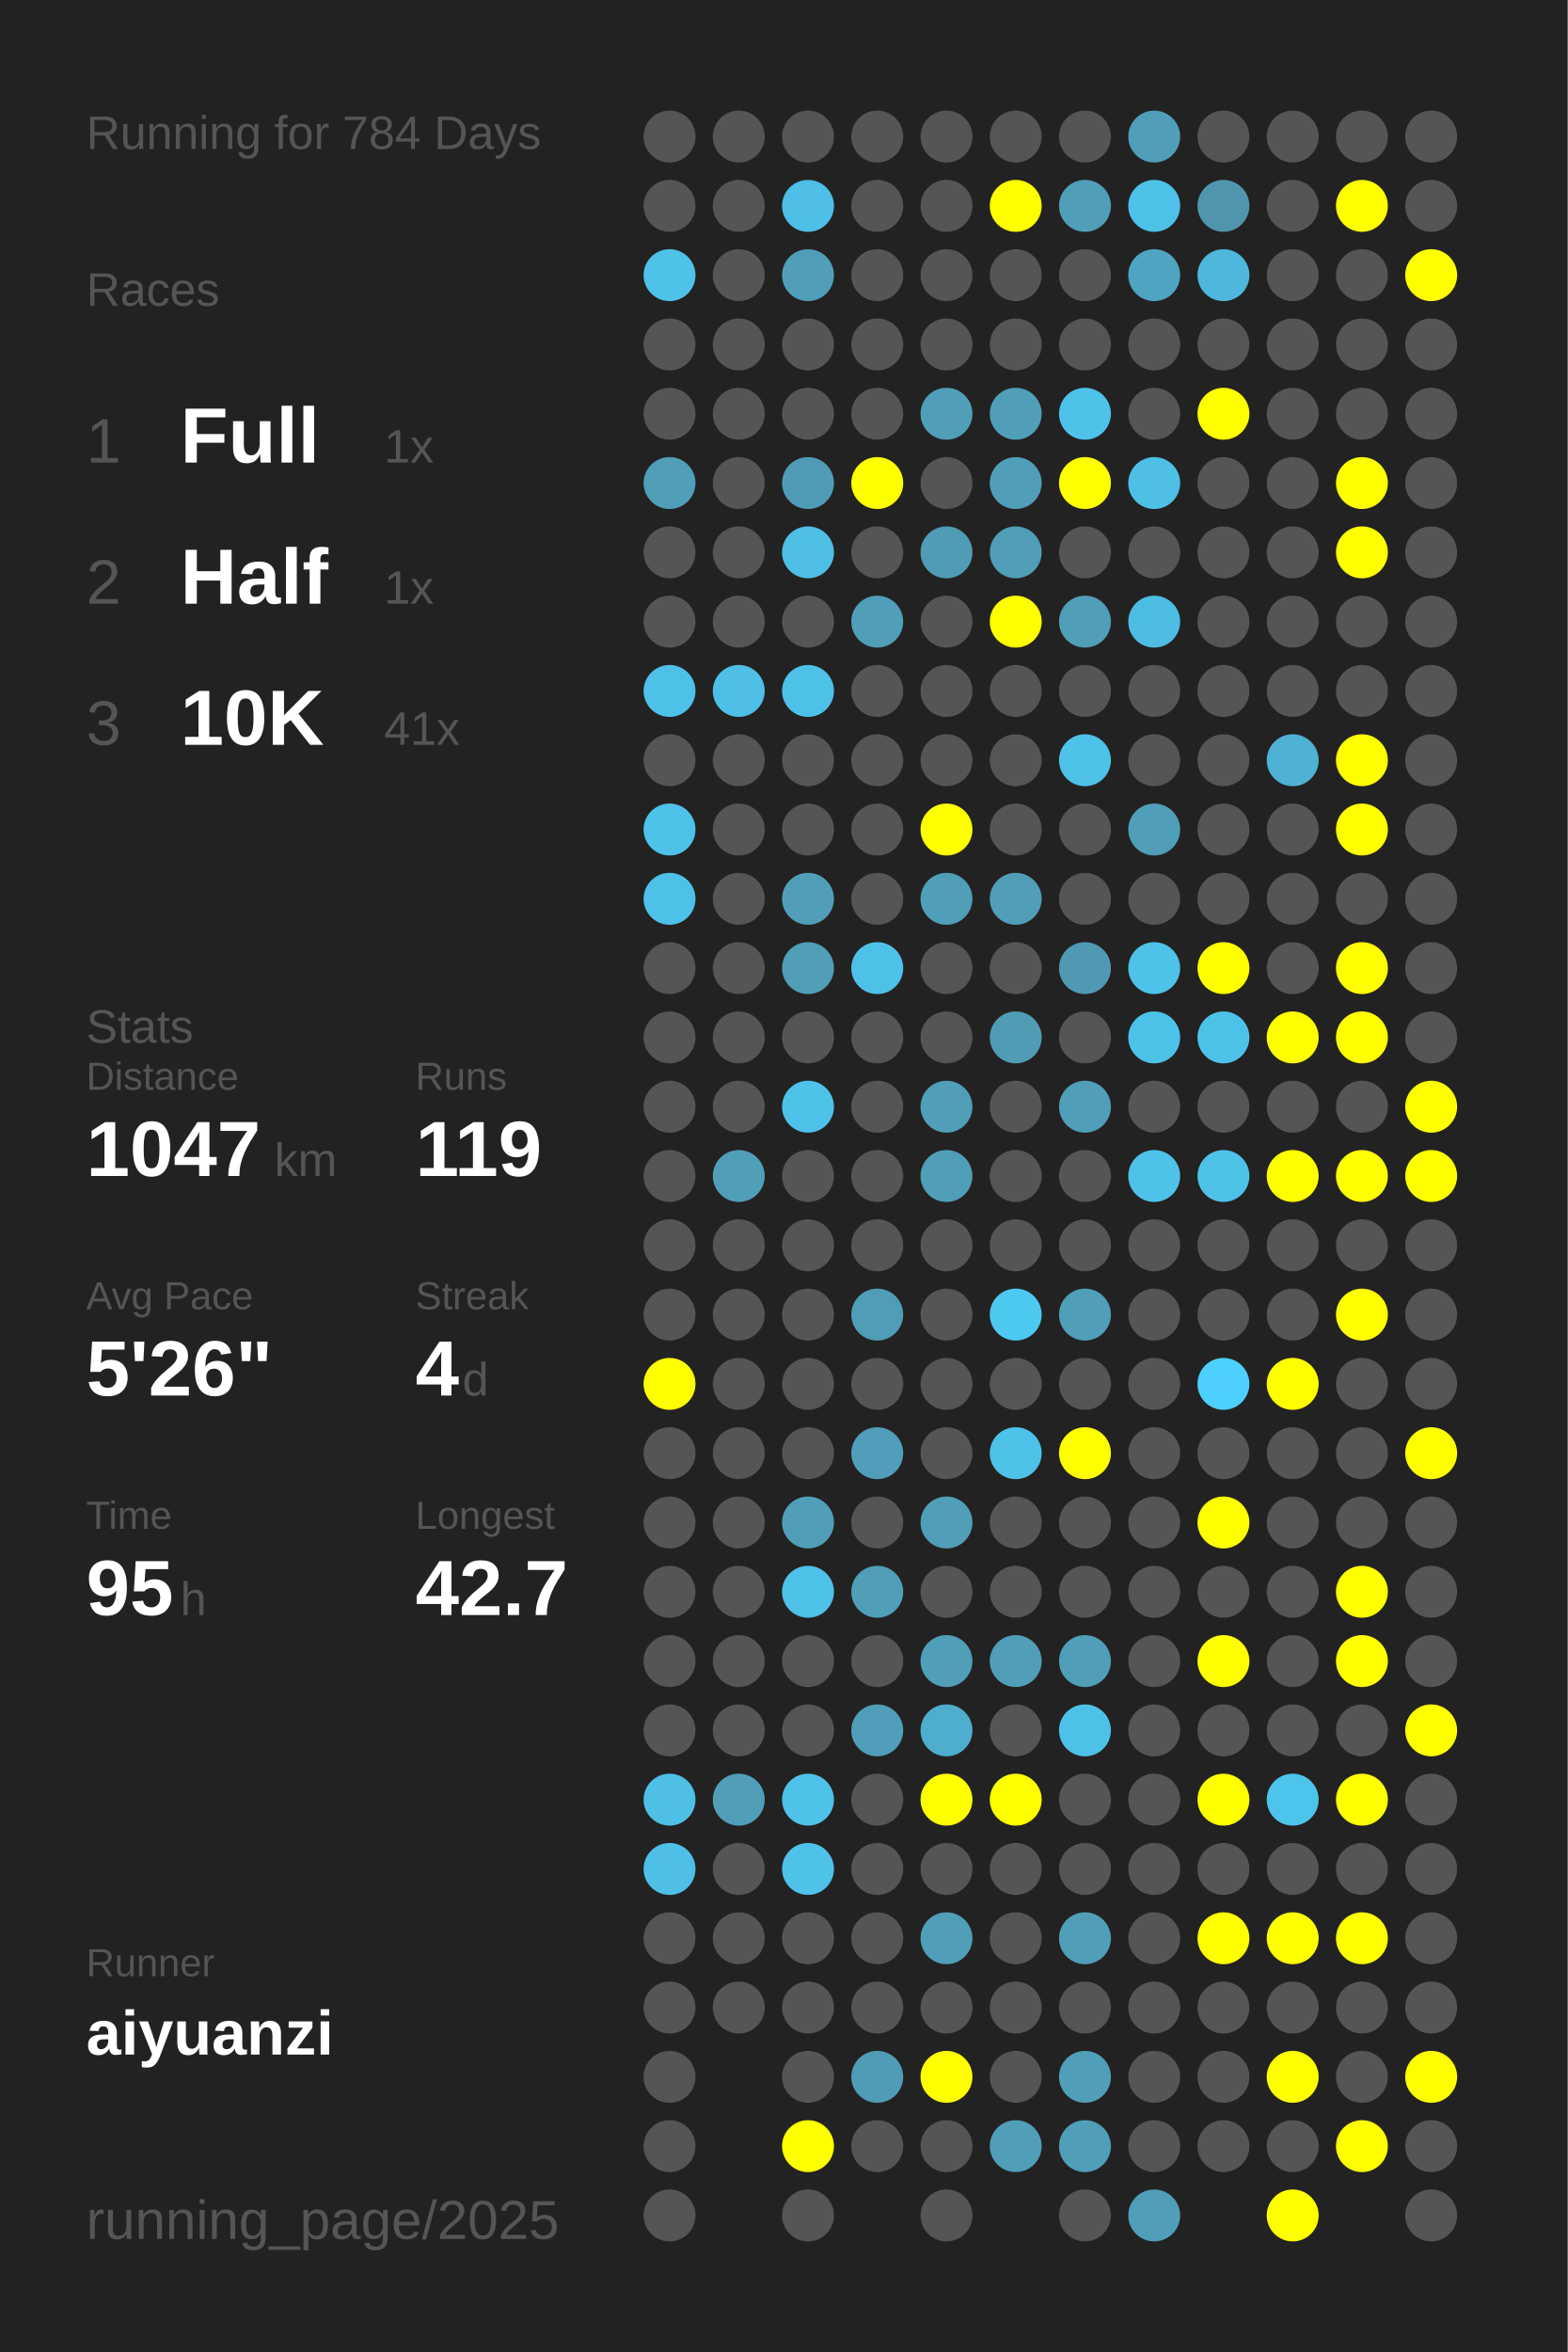
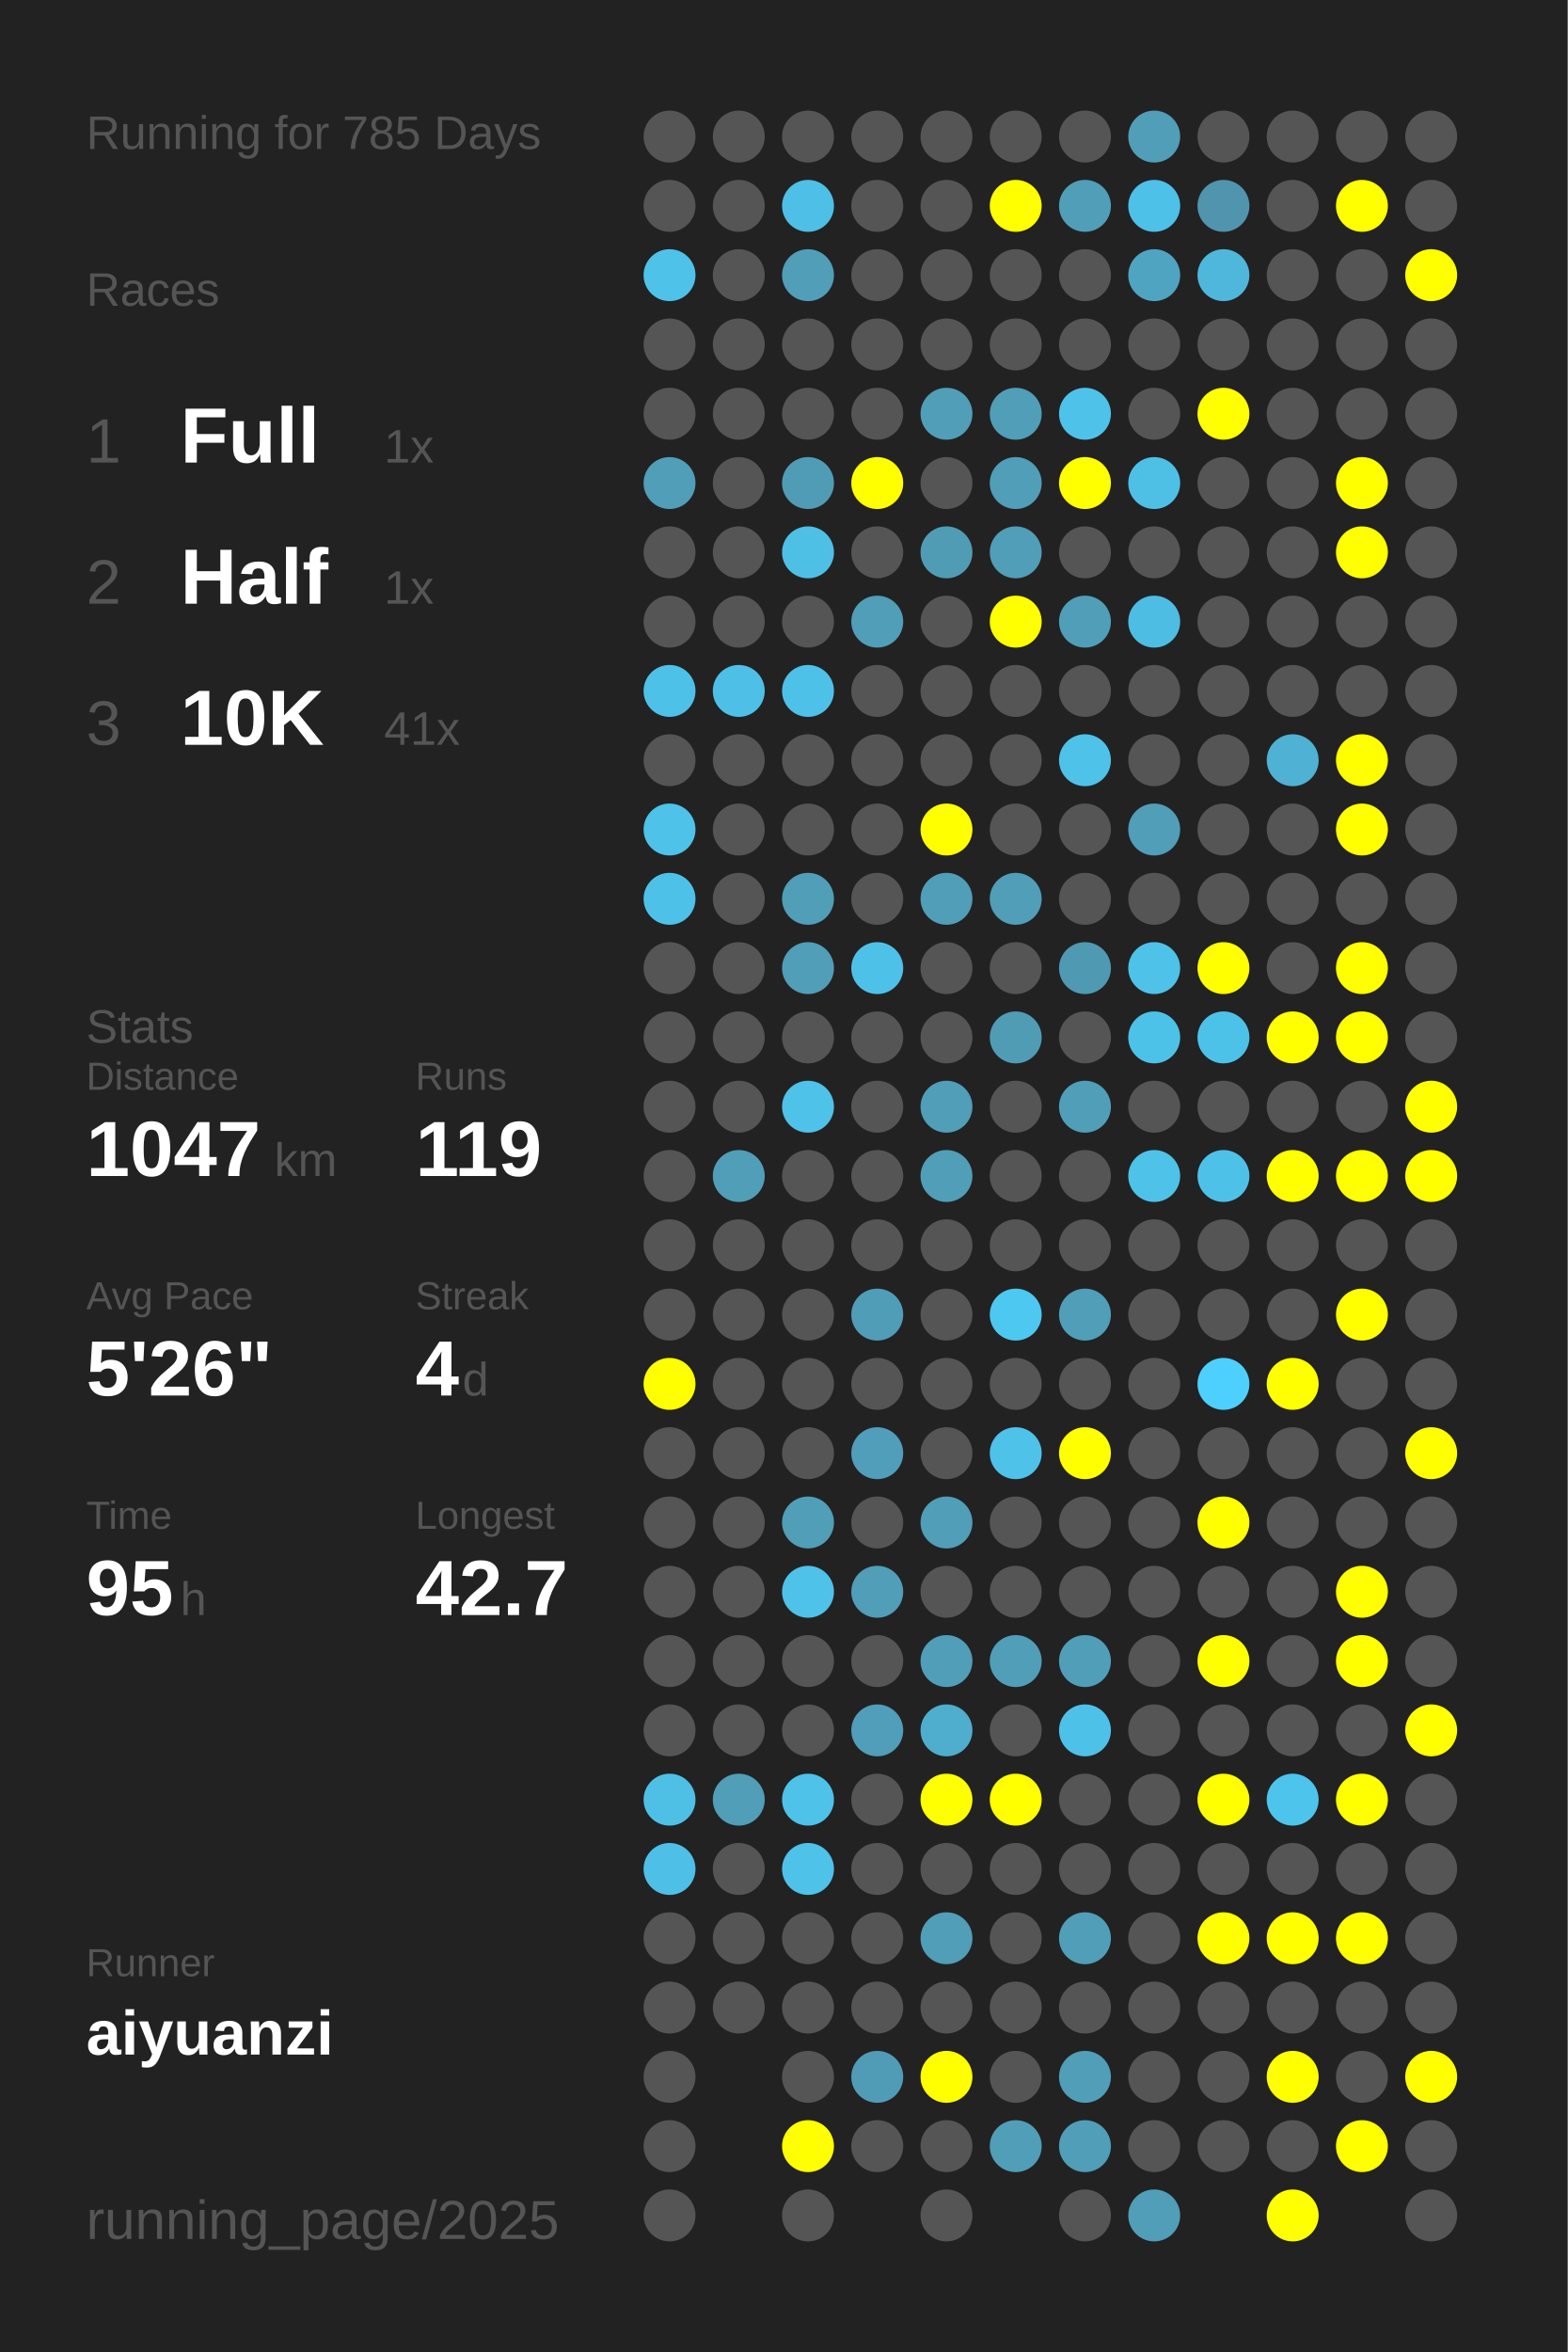
<svg xmlns="http://www.w3.org/2000/svg" baseProfile="full" height="300mm" version="1.1" viewBox="0,0,200,300" width="200mm">
  <defs />
  <rect fill="#222222" height="300" width="200" x="0" y="0" />
-   <text fill="#555555" style="font-size:6px; font-family:Arial;" x="11" y="19">Running for 784 Days</text>
+   <text fill="#555555" style="font-size:6px; font-family:Arial;" x="11" y="19">Running for 785 Days</text>
  <text fill="#555555" style="font-size:6px; font-family:Arial;" x="11" y="39">Races</text>
  <text fill="#555555" style="font-size:8px; font-family:Arial;" x="11" y="59">1</text>
  <text fill="#FFFFFF" style="font-size:10px; font-family:Arial; font-weight:bold;" x="23" y="59">Full</text>
  <text fill="#555555" style="font-size:6px; font-family:Arial;" x="49" y="59">1x</text>
  <text fill="#555555" style="font-size:8px; font-family:Arial;" x="11" y="77">2</text>
  <text fill="#FFFFFF" style="font-size:10px; font-family:Arial; font-weight:bold;" x="23" y="77">Half</text>
  <text fill="#555555" style="font-size:6px; font-family:Arial;" x="49" y="77">1x</text>
  <text fill="#555555" style="font-size:8px; font-family:Arial;" x="11" y="95">3</text>
  <text fill="#FFFFFF" style="font-size:10px; font-family:Arial; font-weight:bold;" x="23" y="95">10K</text>
  <text fill="#555555" style="font-size:6px; font-family:Arial;" x="49" y="95">41x</text>
  <text fill="#555555" style="font-size:6px; font-family:Arial;" x="11" y="133">Stats</text>
  <text fill="#555555" style="font-size:5px; font-family:Arial;" x="11" y="139">Distance</text>
  <text fill="#FFFFFF" style="font-size:10px; font-family:Arial; font-weight:bold;" x="11" y="150">1047</text>
  <text fill="#555555" style="font-size:6px; font-family:Arial;" x="35" y="150">km</text>
  <text fill="#555555" style="font-size:5px; font-family:Arial;" x="53" y="139">Runs</text>
  <text fill="#FFFFFF" style="font-size:10px; font-family:Arial; font-weight:bold;" x="53" y="150">119</text>
  <text fill="#555555" style="font-size:5px; font-family:Arial;" x="11" y="167">Avg Pace</text>
  <text fill="#FFFFFF" style="font-size:10px; font-family:Arial; font-weight:bold;" x="11" y="178">5'26"</text>
  <text fill="#555555" style="font-size:5px; font-family:Arial;" x="53" y="167">Streak</text>
  <text fill="#FFFFFF" style="font-size:10px; font-family:Arial; font-weight:bold;" x="53" y="178">4</text>
  <text fill="#555555" style="font-size:6px; font-family:Arial;" x="59" y="178">d</text>
  <text fill="#555555" style="font-size:5px; font-family:Arial;" x="11" y="195">Time</text>
  <text fill="#FFFFFF" style="font-size:10px; font-family:Arial; font-weight:bold;" x="11" y="206">95</text>
  <text fill="#555555" style="font-size:6px; font-family:Arial;" x="23" y="206">h</text>
  <text fill="#555555" style="font-size:5px; font-family:Arial;" x="53" y="195">Longest</text>
  <text fill="#FFFFFF" style="font-size:10px; font-family:Arial; font-weight:bold;" x="53" y="206">42.7</text>
  <text fill="#555555" style="font-size:5px; font-family:Arial;" x="11" y="252.065">Runner</text>
  <text fill="#FFFFFF" style="font-size:8px; font-family:Arial; font-weight:bold;" x="11" y="262.065">aiyuanzi</text>
  <text fill="#555555" style="font-size:7px; font-family:Arial;" x="11" y="285.581">running_page/2025</text>
  <circle cx="85.417" cy="17.419" fill="#555555" r="3.312" />
  <circle cx="85.417" cy="26.258" fill="#555555" r="3.312" />
  <circle cx="85.417" cy="35.097" fill="#4ec2e9" r="3.312" />
  <circle cx="85.417" cy="43.935" fill="#555555" r="3.312" />
  <circle cx="85.417" cy="52.774" fill="#555555" r="3.312" />
  <circle cx="85.417" cy="61.613" fill="#509eb8" r="3.312" />
  <circle cx="85.417" cy="70.452" fill="#555555" r="3.312" />
  <circle cx="85.417" cy="79.29" fill="#555555" r="3.312" />
  <circle cx="85.417" cy="88.129" fill="#4ec1e9" r="3.312" />
  <circle cx="85.417" cy="96.968" fill="#555555" r="3.312" />
  <circle cx="85.417" cy="105.806" fill="#4ec2e9" r="3.312" />
  <circle cx="85.417" cy="114.645" fill="#4ec1e9" r="3.312" />
  <circle cx="85.417" cy="123.484" fill="#555555" r="3.312" />
  <circle cx="85.417" cy="132.323" fill="#555555" r="3.312" />
  <circle cx="85.417" cy="141.161" fill="#555555" r="3.312" />
  <circle cx="85.417" cy="150" fill="#555555" r="3.312" />
  <circle cx="85.417" cy="158.839" fill="#555555" r="3.312" />
  <circle cx="85.417" cy="167.677" fill="#555555" r="3.312" />
  <circle cx="85.417" cy="176.516" fill="#FFFF00" r="3.312" />
  <circle cx="85.417" cy="185.355" fill="#555555" r="3.312" />
  <circle cx="85.417" cy="194.194" fill="#555555" r="3.312" />
  <circle cx="85.417" cy="203.032" fill="#555555" r="3.312" />
  <circle cx="85.417" cy="211.871" fill="#555555" r="3.312" />
  <circle cx="85.417" cy="220.71" fill="#555555" r="3.312" />
  <circle cx="85.417" cy="229.548" fill="#4ec0e6" r="3.312" />
  <circle cx="85.417" cy="238.387" fill="#4ec0e7" r="3.312" />
  <circle cx="85.417" cy="247.226" fill="#555555" r="3.312" />
  <circle cx="85.417" cy="256.065" fill="#555555" r="3.312" />
  <circle cx="85.417" cy="264.903" fill="#555555" r="3.312" />
  <circle cx="85.417" cy="273.742" fill="#555555" r="3.312" />
  <circle cx="85.417" cy="282.581" fill="#555555" r="3.312" />
  <circle cx="94.25" cy="17.419" fill="#555555" r="3.312" />
  <circle cx="94.25" cy="26.258" fill="#555555" r="3.312" />
  <circle cx="94.25" cy="35.097" fill="#555555" r="3.312" />
  <circle cx="94.25" cy="43.935" fill="#555555" r="3.312" />
  <circle cx="94.25" cy="52.774" fill="#555555" r="3.312" />
  <circle cx="94.25" cy="61.613" fill="#555555" r="3.312" />
  <circle cx="94.25" cy="70.452" fill="#555555" r="3.312" />
  <circle cx="94.25" cy="79.29" fill="#555555" r="3.312" />
  <circle cx="94.25" cy="88.129" fill="#4ec0e7" r="3.312" />
  <circle cx="94.25" cy="96.968" fill="#555555" r="3.312" />
  <circle cx="94.25" cy="105.806" fill="#555555" r="3.312" />
  <circle cx="94.25" cy="114.645" fill="#555555" r="3.312" />
  <circle cx="94.25" cy="123.484" fill="#555555" r="3.312" />
  <circle cx="94.25" cy="132.323" fill="#555555" r="3.312" />
  <circle cx="94.25" cy="141.161" fill="#555555" r="3.312" />
  <circle cx="94.25" cy="150" fill="#509eb8" r="3.312" />
  <circle cx="94.25" cy="158.839" fill="#555555" r="3.312" />
  <circle cx="94.25" cy="167.677" fill="#555555" r="3.312" />
  <circle cx="94.25" cy="176.516" fill="#555555" r="3.312" />
  <circle cx="94.25" cy="185.355" fill="#555555" r="3.312" />
  <circle cx="94.25" cy="194.194" fill="#555555" r="3.312" />
  <circle cx="94.25" cy="203.032" fill="#555555" r="3.312" />
  <circle cx="94.25" cy="211.871" fill="#555555" r="3.312" />
  <circle cx="94.25" cy="220.71" fill="#555555" r="3.312" />
  <circle cx="94.25" cy="229.548" fill="#509eb8" r="3.312" />
  <circle cx="94.25" cy="238.387" fill="#555555" r="3.312" />
  <circle cx="94.25" cy="247.226" fill="#555555" r="3.312" />
  <circle cx="94.25" cy="256.065" fill="#555555" r="3.312" />
  <circle cx="103.083" cy="17.419" fill="#555555" r="3.312" />
  <circle cx="103.083" cy="26.258" fill="#4ebfe6" r="3.312" />
  <circle cx="103.083" cy="35.097" fill="#509eb8" r="3.312" />
  <circle cx="103.083" cy="43.935" fill="#555555" r="3.312" />
  <circle cx="103.083" cy="52.774" fill="#555555" r="3.312" />
  <circle cx="103.083" cy="61.613" fill="#509cb6" r="3.312" />
  <circle cx="103.083" cy="70.452" fill="#4ec0e6" r="3.312" />
  <circle cx="103.083" cy="79.29" fill="#555555" r="3.312" />
  <circle cx="103.083" cy="88.129" fill="#4ec1e9" r="3.312" />
  <circle cx="103.083" cy="96.968" fill="#555555" r="3.312" />
  <circle cx="103.083" cy="105.806" fill="#555555" r="3.312" />
  <circle cx="103.083" cy="114.645" fill="#509eb8" r="3.312" />
  <circle cx="103.083" cy="123.484" fill="#509eb8" r="3.312" />
  <circle cx="103.083" cy="132.323" fill="#555555" r="3.312" />
  <circle cx="103.083" cy="141.161" fill="#4ec2e9" r="3.312" />
  <circle cx="103.083" cy="150" fill="#555555" r="3.312" />
  <circle cx="103.083" cy="158.839" fill="#555555" r="3.312" />
  <circle cx="103.083" cy="167.677" fill="#555555" r="3.312" />
  <circle cx="103.083" cy="176.516" fill="#555555" r="3.312" />
  <circle cx="103.083" cy="185.355" fill="#555555" r="3.312" />
  <circle cx="103.083" cy="194.194" fill="#509eb8" r="3.312" />
  <circle cx="103.083" cy="203.032" fill="#4ec2e9" r="3.312" />
  <circle cx="103.083" cy="211.871" fill="#555555" r="3.312" />
  <circle cx="103.083" cy="220.71" fill="#555555" r="3.312" />
  <circle cx="103.083" cy="229.548" fill="#4ec2e9" r="3.312" />
  <circle cx="103.083" cy="238.387" fill="#4ec2e9" r="3.312" />
  <circle cx="103.083" cy="247.226" fill="#555555" r="3.312" />
  <circle cx="103.083" cy="256.065" fill="#555555" r="3.312" />
  <circle cx="103.083" cy="264.903" fill="#555555" r="3.312" />
  <circle cx="103.083" cy="273.742" fill="#FFFF00" r="3.312" />
  <circle cx="103.083" cy="282.581" fill="#555555" r="3.312" />
  <circle cx="111.917" cy="17.419" fill="#555555" r="3.312" />
  <circle cx="111.917" cy="26.258" fill="#555555" r="3.312" />
  <circle cx="111.917" cy="35.097" fill="#555555" r="3.312" />
  <circle cx="111.917" cy="43.935" fill="#555555" r="3.312" />
  <circle cx="111.917" cy="52.774" fill="#555555" r="3.312" />
  <circle cx="111.917" cy="61.613" fill="#FFFF00" r="3.312" />
  <circle cx="111.917" cy="70.452" fill="#555555" r="3.312" />
  <circle cx="111.917" cy="79.29" fill="#509eb8" r="3.312" />
  <circle cx="111.917" cy="88.129" fill="#555555" r="3.312" />
  <circle cx="111.917" cy="96.968" fill="#555555" r="3.312" />
  <circle cx="111.917" cy="105.806" fill="#555555" r="3.312" />
  <circle cx="111.917" cy="114.645" fill="#555555" r="3.312" />
  <circle cx="111.917" cy="123.484" fill="#4ec1e9" r="3.312" />
  <circle cx="111.917" cy="132.323" fill="#555555" r="3.312" />
  <circle cx="111.917" cy="141.161" fill="#555555" r="3.312" />
  <circle cx="111.917" cy="150" fill="#555555" r="3.312" />
  <circle cx="111.917" cy="158.839" fill="#555555" r="3.312" />
  <circle cx="111.917" cy="167.677" fill="#509db7" r="3.312" />
  <circle cx="111.917" cy="176.516" fill="#555555" r="3.312" />
  <circle cx="111.917" cy="185.355" fill="#509eb9" r="3.312" />
  <circle cx="111.917" cy="194.194" fill="#555555" r="3.312" />
  <circle cx="111.917" cy="203.032" fill="#509eb8" r="3.312" />
  <circle cx="111.917" cy="211.871" fill="#555555" r="3.312" />
  <circle cx="111.917" cy="220.71" fill="#509eb9" r="3.312" />
  <circle cx="111.917" cy="229.548" fill="#555555" r="3.312" />
  <circle cx="111.917" cy="238.387" fill="#555555" r="3.312" />
  <circle cx="111.917" cy="247.226" fill="#555555" r="3.312" />
  <circle cx="111.917" cy="256.065" fill="#555555" r="3.312" />
  <circle cx="111.917" cy="264.903" fill="#509cb6" r="3.312" />
  <circle cx="111.917" cy="273.742" fill="#555555" r="3.312" />
  <circle cx="120.75" cy="17.419" fill="#555555" r="3.312" />
  <circle cx="120.75" cy="26.258" fill="#555555" r="3.312" />
  <circle cx="120.75" cy="35.097" fill="#555555" r="3.312" />
  <circle cx="120.75" cy="43.935" fill="#555555" r="3.312" />
  <circle cx="120.75" cy="52.774" fill="#509eb8" r="3.312" />
  <circle cx="120.75" cy="61.613" fill="#555555" r="3.312" />
  <circle cx="120.75" cy="70.452" fill="#509cb5" r="3.312" />
  <circle cx="120.75" cy="79.29" fill="#555555" r="3.312" />
  <circle cx="120.75" cy="88.129" fill="#555555" r="3.312" />
  <circle cx="120.75" cy="96.968" fill="#555555" r="3.312" />
  <circle cx="120.75" cy="105.806" fill="#FFFF00" r="3.312" />
  <circle cx="120.75" cy="114.645" fill="#509eb8" r="3.312" />
  <circle cx="120.75" cy="123.484" fill="#555555" r="3.312" />
  <circle cx="120.75" cy="132.323" fill="#555555" r="3.312" />
  <circle cx="120.75" cy="141.161" fill="#509eb8" r="3.312" />
  <circle cx="120.75" cy="150" fill="#509eb8" r="3.312" />
  <circle cx="120.75" cy="158.839" fill="#555555" r="3.312" />
  <circle cx="120.75" cy="167.677" fill="#555555" r="3.312" />
  <circle cx="120.75" cy="176.516" fill="#555555" r="3.312" />
  <circle cx="120.75" cy="185.355" fill="#555555" r="3.312" />
  <circle cx="120.75" cy="194.194" fill="#509eb8" r="3.312" />
  <circle cx="120.75" cy="203.032" fill="#555555" r="3.312" />
  <circle cx="120.75" cy="211.871" fill="#509eb8" r="3.312" />
  <circle cx="120.75" cy="220.71" fill="#4fadcd" r="3.312" />
  <circle cx="120.75" cy="229.548" fill="#FFFF00" r="3.312" />
  <circle cx="120.75" cy="238.387" fill="#555555" r="3.312" />
  <circle cx="120.75" cy="247.226" fill="#509eb8" r="3.312" />
  <circle cx="120.75" cy="256.065" fill="#555555" r="3.312" />
  <circle cx="120.75" cy="264.903" fill="#FFFF00" r="3.312" />
  <circle cx="120.75" cy="273.742" fill="#555555" r="3.312" />
  <circle cx="120.75" cy="282.581" fill="#555555" r="3.312" />
  <circle cx="129.583" cy="17.419" fill="#555555" r="3.312" />
  <circle cx="129.583" cy="26.258" fill="#FFFF00" r="3.312" />
  <circle cx="129.583" cy="35.097" fill="#555555" r="3.312" />
  <circle cx="129.583" cy="43.935" fill="#555555" r="3.312" />
  <circle cx="129.583" cy="52.774" fill="#509eb8" r="3.312" />
  <circle cx="129.583" cy="61.613" fill="#509eb8" r="3.312" />
  <circle cx="129.583" cy="70.452" fill="#509eb8" r="3.312" />
  <circle cx="129.583" cy="79.29" fill="#FFFF00" r="3.312" />
  <circle cx="129.583" cy="88.129" fill="#555555" r="3.312" />
  <circle cx="129.583" cy="96.968" fill="#555555" r="3.312" />
  <circle cx="129.583" cy="105.806" fill="#555555" r="3.312" />
  <circle cx="129.583" cy="114.645" fill="#509eb8" r="3.312" />
  <circle cx="129.583" cy="123.484" fill="#555555" r="3.312" />
  <circle cx="129.583" cy="132.323" fill="#509cb5" r="3.312" />
  <circle cx="129.583" cy="141.161" fill="#555555" r="3.312" />
  <circle cx="129.583" cy="150" fill="#555555" r="3.312" />
  <circle cx="129.583" cy="158.839" fill="#555555" r="3.312" />
  <circle cx="129.583" cy="167.677" fill="#4dc8f1" r="3.312" />
  <circle cx="129.583" cy="176.516" fill="#555555" r="3.312" />
  <circle cx="129.583" cy="185.355" fill="#4ec2e9" r="3.312" />
  <circle cx="129.583" cy="194.194" fill="#555555" r="3.312" />
  <circle cx="129.583" cy="203.032" fill="#555555" r="3.312" />
  <circle cx="129.583" cy="211.871" fill="#509eb8" r="3.312" />
  <circle cx="129.583" cy="220.71" fill="#555555" r="3.312" />
  <circle cx="129.583" cy="229.548" fill="#FFFF00" r="3.312" />
  <circle cx="129.583" cy="238.387" fill="#555555" r="3.312" />
  <circle cx="129.583" cy="247.226" fill="#555555" r="3.312" />
  <circle cx="129.583" cy="256.065" fill="#555555" r="3.312" />
  <circle cx="129.583" cy="264.903" fill="#555555" r="3.312" />
  <circle cx="129.583" cy="273.742" fill="#509eb8" r="3.312" />
  <circle cx="138.417" cy="17.419" fill="#555555" r="3.312" />
  <circle cx="138.417" cy="26.258" fill="#509eb8" r="3.312" />
  <circle cx="138.417" cy="35.097" fill="#555555" r="3.312" />
  <circle cx="138.417" cy="43.935" fill="#555555" r="3.312" />
  <circle cx="138.417" cy="52.774" fill="#4ec2e9" r="3.312" />
  <circle cx="138.417" cy="61.613" fill="#FFFF00" r="3.312" />
  <circle cx="138.417" cy="70.452" fill="#555555" r="3.312" />
  <circle cx="138.417" cy="79.29" fill="#509eb8" r="3.312" />
  <circle cx="138.417" cy="88.129" fill="#555555" r="3.312" />
  <circle cx="138.417" cy="96.968" fill="#4ec2e9" r="3.312" />
  <circle cx="138.417" cy="105.806" fill="#555555" r="3.312" />
  <circle cx="138.417" cy="114.645" fill="#555555" r="3.312" />
  <circle cx="138.417" cy="123.484" fill="#5099b2" r="3.312" />
  <circle cx="138.417" cy="132.323" fill="#555555" r="3.312" />
  <circle cx="138.417" cy="141.161" fill="#509eb8" r="3.312" />
  <circle cx="138.417" cy="150" fill="#555555" r="3.312" />
  <circle cx="138.417" cy="158.839" fill="#555555" r="3.312" />
  <circle cx="138.417" cy="167.677" fill="#509eb8" r="3.312" />
  <circle cx="138.417" cy="176.516" fill="#555555" r="3.312" />
  <circle cx="138.417" cy="185.355" fill="#FFFF00" r="3.312" />
  <circle cx="138.417" cy="194.194" fill="#555555" r="3.312" />
  <circle cx="138.417" cy="203.032" fill="#555555" r="3.312" />
  <circle cx="138.417" cy="211.871" fill="#509eb8" r="3.312" />
  <circle cx="138.417" cy="220.71" fill="#4ec1e8" r="3.312" />
  <circle cx="138.417" cy="229.548" fill="#555555" r="3.312" />
  <circle cx="138.417" cy="238.387" fill="#555555" r="3.312" />
  <circle cx="138.417" cy="247.226" fill="#509eb8" r="3.312" />
  <circle cx="138.417" cy="256.065" fill="#555555" r="3.312" />
  <circle cx="138.417" cy="264.903" fill="#509eb8" r="3.312" />
  <circle cx="138.417" cy="273.742" fill="#509eb8" r="3.312" />
  <circle cx="138.417" cy="282.581" fill="#555555" r="3.312" />
  <circle cx="147.25" cy="17.419" fill="#509eb8" r="3.312" />
  <circle cx="147.25" cy="26.258" fill="#4ec1e8" r="3.312" />
  <circle cx="147.25" cy="35.097" fill="#4fa4c1" r="3.312" />
  <circle cx="147.25" cy="43.935" fill="#555555" r="3.312" />
  <circle cx="147.25" cy="52.774" fill="#555555" r="3.312" />
  <circle cx="147.25" cy="61.613" fill="#4ec0e6" r="3.312" />
  <circle cx="147.25" cy="70.452" fill="#555555" r="3.312" />
  <circle cx="147.25" cy="79.29" fill="#4ebde3" r="3.312" />
  <circle cx="147.25" cy="88.129" fill="#555555" r="3.312" />
  <circle cx="147.25" cy="96.968" fill="#555555" r="3.312" />
  <circle cx="147.25" cy="105.806" fill="#509eb8" r="3.312" />
  <circle cx="147.25" cy="114.645" fill="#555555" r="3.312" />
  <circle cx="147.25" cy="123.484" fill="#4ec2e9" r="3.312" />
  <circle cx="147.25" cy="132.323" fill="#4dc2e9" r="3.312" />
  <circle cx="147.25" cy="141.161" fill="#555555" r="3.312" />
  <circle cx="147.25" cy="150" fill="#4ec2e9" r="3.312" />
  <circle cx="147.25" cy="158.839" fill="#555555" r="3.312" />
  <circle cx="147.25" cy="167.677" fill="#555555" r="3.312" />
  <circle cx="147.25" cy="176.516" fill="#555555" r="3.312" />
  <circle cx="147.25" cy="185.355" fill="#555555" r="3.312" />
  <circle cx="147.25" cy="194.194" fill="#555555" r="3.312" />
  <circle cx="147.25" cy="203.032" fill="#555555" r="3.312" />
  <circle cx="147.25" cy="211.871" fill="#555555" r="3.312" />
  <circle cx="147.25" cy="220.71" fill="#555555" r="3.312" />
  <circle cx="147.25" cy="229.548" fill="#555555" r="3.312" />
  <circle cx="147.25" cy="238.387" fill="#555555" r="3.312" />
  <circle cx="147.25" cy="247.226" fill="#555555" r="3.312" />
  <circle cx="147.25" cy="256.065" fill="#555555" r="3.312" />
  <circle cx="147.25" cy="264.903" fill="#555555" r="3.312" />
  <circle cx="147.25" cy="273.742" fill="#555555" r="3.312" />
  <circle cx="147.25" cy="282.581" fill="#509eb8" r="3.312" />
  <circle cx="156.083" cy="17.419" fill="#555555" r="3.312" />
  <circle cx="156.083" cy="26.258" fill="#5095ad" r="3.312" />
  <circle cx="156.083" cy="35.097" fill="#4eb7db" r="3.312" />
  <circle cx="156.083" cy="43.935" fill="#555555" r="3.312" />
  <circle cx="156.083" cy="52.774" fill="#FFFF00" r="3.312" />
  <circle cx="156.083" cy="61.613" fill="#555555" r="3.312" />
  <circle cx="156.083" cy="70.452" fill="#555555" r="3.312" />
  <circle cx="156.083" cy="79.29" fill="#555555" r="3.312" />
  <circle cx="156.083" cy="88.129" fill="#555555" r="3.312" />
  <circle cx="156.083" cy="96.968" fill="#555555" r="3.312" />
  <circle cx="156.083" cy="105.806" fill="#555555" r="3.312" />
  <circle cx="156.083" cy="114.645" fill="#555555" r="3.312" />
  <circle cx="156.083" cy="123.484" fill="#FFFF00" r="3.312" />
  <circle cx="156.083" cy="132.323" fill="#4dc2e9" r="3.312" />
  <circle cx="156.083" cy="141.161" fill="#555555" r="3.312" />
  <circle cx="156.083" cy="150" fill="#4ec1e9" r="3.312" />
  <circle cx="156.083" cy="158.839" fill="#555555" r="3.312" />
  <circle cx="156.083" cy="167.677" fill="#555555" r="3.312" />
  <circle cx="156.083" cy="176.516" fill="#4dd0fd" r="3.312" />
  <circle cx="156.083" cy="185.355" fill="#555555" r="3.312" />
  <circle cx="156.083" cy="194.194" fill="#FFFF00" r="3.312" />
  <circle cx="156.083" cy="203.032" fill="#555555" r="3.312" />
  <circle cx="156.083" cy="211.871" fill="#FFFF00" r="3.312" />
  <circle cx="156.083" cy="220.71" fill="#555555" r="3.312" />
  <circle cx="156.083" cy="229.548" fill="#FFFF00" r="3.312" />
  <circle cx="156.083" cy="238.387" fill="#555555" r="3.312" />
  <circle cx="156.083" cy="247.226" fill="#FFFF00" r="3.312" />
  <circle cx="156.083" cy="256.065" fill="#555555" r="3.312" />
  <circle cx="156.083" cy="264.903" fill="#555555" r="3.312" />
  <circle cx="156.083" cy="273.742" fill="#555555" r="3.312" />
  <circle cx="164.917" cy="17.419" fill="#555555" r="3.312" />
  <circle cx="164.917" cy="26.258" fill="#555555" r="3.312" />
  <circle cx="164.917" cy="35.097" fill="#555555" r="3.312" />
  <circle cx="164.917" cy="43.935" fill="#555555" r="3.312" />
  <circle cx="164.917" cy="52.774" fill="#555555" r="3.312" />
  <circle cx="164.917" cy="61.613" fill="#555555" r="3.312" />
  <circle cx="164.917" cy="70.452" fill="#555555" r="3.312" />
  <circle cx="164.917" cy="79.29" fill="#555555" r="3.312" />
  <circle cx="164.917" cy="88.129" fill="#555555" r="3.312" />
  <circle cx="164.917" cy="96.968" fill="#4fb1d3" r="3.312" />
  <circle cx="164.917" cy="105.806" fill="#555555" r="3.312" />
  <circle cx="164.917" cy="114.645" fill="#555555" r="3.312" />
  <circle cx="164.917" cy="123.484" fill="#555555" r="3.312" />
  <circle cx="164.917" cy="132.323" fill="#FFFF00" r="3.312" />
  <circle cx="164.917" cy="141.161" fill="#555555" r="3.312" />
  <circle cx="164.917" cy="150" fill="#FFFF00" r="3.312" />
  <circle cx="164.917" cy="158.839" fill="#555555" r="3.312" />
  <circle cx="164.917" cy="167.677" fill="#555555" r="3.312" />
  <circle cx="164.917" cy="176.516" fill="#FFFF00" r="3.312" />
  <circle cx="164.917" cy="185.355" fill="#555555" r="3.312" />
  <circle cx="164.917" cy="194.194" fill="#555555" r="3.312" />
  <circle cx="164.917" cy="203.032" fill="#555555" r="3.312" />
  <circle cx="164.917" cy="211.871" fill="#555555" r="3.312" />
  <circle cx="164.917" cy="220.71" fill="#555555" r="3.312" />
  <circle cx="164.917" cy="229.548" fill="#4dc4ec" r="3.312" />
  <circle cx="164.917" cy="238.387" fill="#555555" r="3.312" />
  <circle cx="164.917" cy="247.226" fill="#FFFF00" r="3.312" />
  <circle cx="164.917" cy="256.065" fill="#555555" r="3.312" />
  <circle cx="164.917" cy="264.903" fill="#FFFF00" r="3.312" />
  <circle cx="164.917" cy="273.742" fill="#555555" r="3.312" />
  <circle cx="164.917" cy="282.581" fill="#FFFF00" r="3.312" />
  <circle cx="173.75" cy="17.419" fill="#555555" r="3.312" />
  <circle cx="173.75" cy="26.258" fill="#FFFF00" r="3.312" />
  <circle cx="173.75" cy="35.097" fill="#555555" r="3.312" />
  <circle cx="173.75" cy="43.935" fill="#555555" r="3.312" />
  <circle cx="173.75" cy="52.774" fill="#555555" r="3.312" />
  <circle cx="173.75" cy="61.613" fill="#FFFF00" r="3.312" />
  <circle cx="173.75" cy="70.452" fill="#FFFF00" r="3.312" />
  <circle cx="173.75" cy="79.29" fill="#555555" r="3.312" />
  <circle cx="173.75" cy="88.129" fill="#555555" r="3.312" />
  <circle cx="173.75" cy="96.968" fill="#FFFF00" r="3.312" />
  <circle cx="173.75" cy="105.806" fill="#FFFF00" r="3.312" />
  <circle cx="173.75" cy="114.645" fill="#555555" r="3.312" />
  <circle cx="173.75" cy="123.484" fill="#FFFF00" r="3.312" />
  <circle cx="173.75" cy="132.323" fill="#FFFF00" r="3.312" />
  <circle cx="173.75" cy="141.161" fill="#555555" r="3.312" />
  <circle cx="173.75" cy="150" fill="#FFFF00" r="3.312" />
  <circle cx="173.75" cy="158.839" fill="#555555" r="3.312" />
  <circle cx="173.75" cy="167.677" fill="#FFFF00" r="3.312" />
  <circle cx="173.75" cy="176.516" fill="#555555" r="3.312" />
  <circle cx="173.75" cy="185.355" fill="#555555" r="3.312" />
  <circle cx="173.75" cy="194.194" fill="#555555" r="3.312" />
  <circle cx="173.75" cy="203.032" fill="#FFFF00" r="3.312" />
  <circle cx="173.75" cy="211.871" fill="#FFFF00" r="3.312" />
  <circle cx="173.75" cy="220.71" fill="#555555" r="3.312" />
  <circle cx="173.75" cy="229.548" fill="#FFFF00" r="3.312" />
  <circle cx="173.75" cy="238.387" fill="#555555" r="3.312" />
  <circle cx="173.75" cy="247.226" fill="#FFFF00" r="3.312" />
  <circle cx="173.75" cy="256.065" fill="#555555" r="3.312" />
  <circle cx="173.75" cy="264.903" fill="#555555" r="3.312" />
  <circle cx="173.75" cy="273.742" fill="#FFFF00" r="3.312" />
  <circle cx="182.583" cy="17.419" fill="#555555" r="3.312" />
  <circle cx="182.583" cy="26.258" fill="#555555" r="3.312" />
  <circle cx="182.583" cy="35.097" fill="#FFFF00" r="3.312" />
  <circle cx="182.583" cy="43.935" fill="#555555" r="3.312" />
  <circle cx="182.583" cy="52.774" fill="#555555" r="3.312" />
  <circle cx="182.583" cy="61.613" fill="#555555" r="3.312" />
  <circle cx="182.583" cy="70.452" fill="#555555" r="3.312" />
  <circle cx="182.583" cy="79.29" fill="#555555" r="3.312" />
  <circle cx="182.583" cy="88.129" fill="#555555" r="3.312" />
  <circle cx="182.583" cy="96.968" fill="#555555" r="3.312" />
  <circle cx="182.583" cy="105.806" fill="#555555" r="3.312" />
  <circle cx="182.583" cy="114.645" fill="#555555" r="3.312" />
  <circle cx="182.583" cy="123.484" fill="#555555" r="3.312" />
  <circle cx="182.583" cy="132.323" fill="#555555" r="3.312" />
  <circle cx="182.583" cy="141.161" fill="#FFFF00" r="3.312" />
  <circle cx="182.583" cy="150" fill="#FFFF00" r="3.312" />
  <circle cx="182.583" cy="158.839" fill="#555555" r="3.312" />
  <circle cx="182.583" cy="167.677" fill="#555555" r="3.312" />
  <circle cx="182.583" cy="176.516" fill="#555555" r="3.312" />
  <circle cx="182.583" cy="185.355" fill="#FFFF00" r="3.312" />
  <circle cx="182.583" cy="194.194" fill="#555555" r="3.312" />
  <circle cx="182.583" cy="203.032" fill="#555555" r="3.312" />
  <circle cx="182.583" cy="211.871" fill="#555555" r="3.312" />
  <circle cx="182.583" cy="220.71" fill="#FFFF00" r="3.312" />
  <circle cx="182.583" cy="229.548" fill="#555555" r="3.312" />
  <circle cx="182.583" cy="238.387" fill="#555555" r="3.312" />
  <circle cx="182.583" cy="247.226" fill="#555555" r="3.312" />
  <circle cx="182.583" cy="256.065" fill="#555555" r="3.312" />
  <circle cx="182.583" cy="264.903" fill="#FFFF00" r="3.312" />
  <circle cx="182.583" cy="273.742" fill="#555555" r="3.312" />
  <circle cx="182.583" cy="282.581" fill="#555555" r="3.312" />
</svg>
